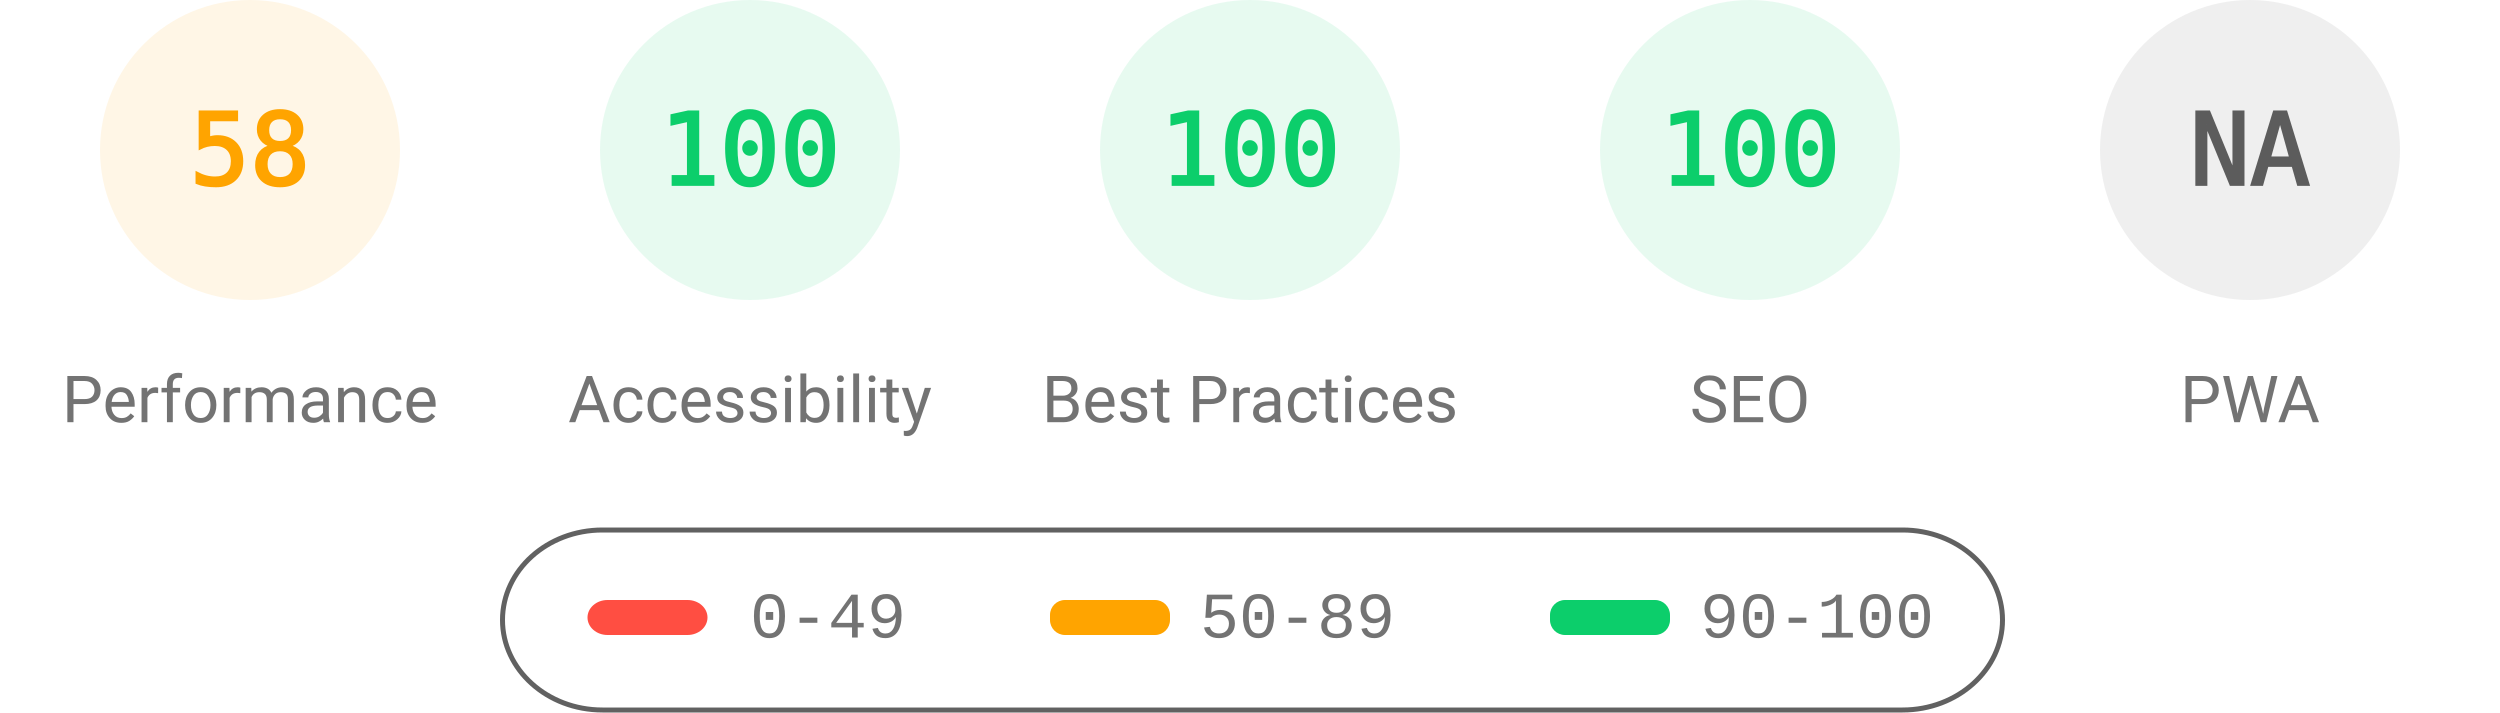
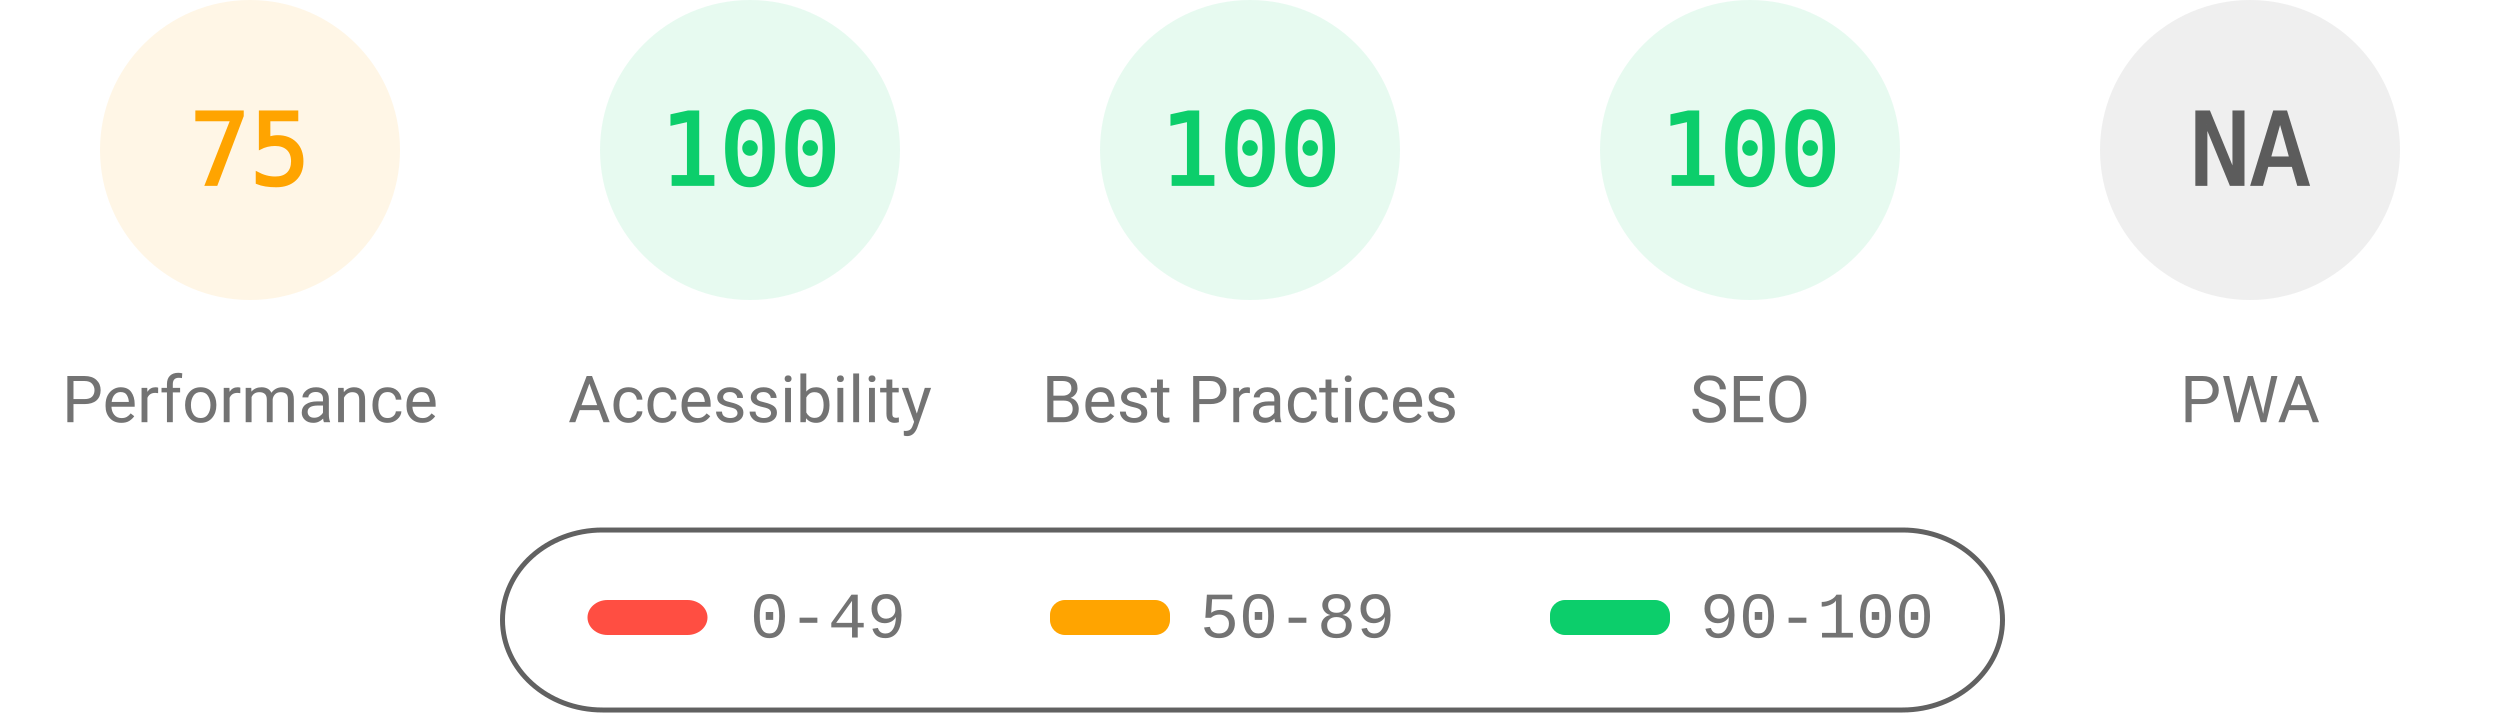
<svg xmlns="http://www.w3.org/2000/svg" fill="none" width="1000" height="285">
  <style>.gauge-base{opacity:.1}.gauge-arc{fill:none;animation-delay:250ms;stroke-linecap:round;transform:rotate(-90deg);transform-origin:100px 60px;animation:load-gauge 1s ease forwards}.guage-text{font-size:40px;font-family:monospace;text-align:center}.guage-red{color:#ff4e42;fill:#ff4e42;stroke:#ff4e42}.guage-orange{color:#ffa400;fill:#ffa400;stroke:#ffa400}.guage-green{color:#0cce6b;fill:#0cce6b;stroke:#0cce6b}.guage-undefined{color:#5c5c5c;fill:#5c5c5c;stroke:#5c5c5c}.guage-title{color:#737373;fill:#737373;stroke:none;font-size:26px;line-height:26px;font-family:Roboto,Halvetica,Arial,sans-serif}@keyframes load-gauge{from{stroke-dasharray:0 352.858}}</style>
  <svg class="guage-div guage-perf guage-orange" viewBox="0 0 200 200" width="200" height="200">
    <circle class="gauge-base" r="56" cx="100" cy="60" stroke-width="8" />
-     <circle class="gauge-arc guage-arc-1" r="56" cx="100" cy="60" stroke-width="8" style="stroke-dasharray:204.078,351.858" />
-     <text class="guage-text" x="100" y="60" alignment-baseline="central" dominant-baseline="central" text-anchor="middle">58</text>
+     <circle class="gauge-arc guage-arc-1" r="56" cx="100" cy="60" stroke-width="8" style="stroke-dasharray:263.893,351.858" />
+     <text class="guage-text" x="100" y="60" alignment-baseline="central" dominant-baseline="central" text-anchor="middle">75</text>
    <text class="guage-title" x="100" y="160" alignment-baseline="central" dominant-baseline="central" text-anchor="middle">Performance</text>
  </svg>
  <svg class="guage-div guage-acc guage-green" viewBox="0 0 200 200" width="200" height="200" x="200">
    <circle class="gauge-base" r="56" cx="100" cy="60" stroke-width="8" />
    <circle class="gauge-arc guage-arc-2" r="56" cx="100" cy="60" stroke-width="8" style="stroke-dasharray:351.858,351.858" />
    <text class="guage-text" x="100" y="60" alignment-baseline="central" dominant-baseline="central" text-anchor="middle">100</text>
    <text class="guage-title" x="100" y="160" alignment-baseline="central" dominant-baseline="central" text-anchor="middle">Accessibility</text>
  </svg>
  <svg class="guage-div guage-best guage-green" viewBox="0 0 200 200" width="200" height="200" x="400">
    <circle class="gauge-base" r="56" cx="100" cy="60" stroke-width="8" />
    <circle class="gauge-arc guage-arc-3" r="56" cx="100" cy="60" stroke-width="8" style="stroke-dasharray:351.858,351.858" />
    <text class="guage-text" x="100" y="60" alignment-baseline="central" dominant-baseline="central" text-anchor="middle">100</text>
    <text class="guage-title" x="100" y="160" alignment-baseline="central" dominant-baseline="central" text-anchor="middle">Best Practices</text>
  </svg>
  <svg class="guage-div guage-seo guage-green" viewBox="0 0 200 200" width="200" height="200" x="600">
    <circle class="gauge-base" r="56" cx="100" cy="60" stroke-width="8" />
    <circle class="gauge-arc guage-arc-4" r="56" cx="100" cy="60" stroke-width="8" style="stroke-dasharray:351.858,351.858" />
    <text class="guage-text" x="100" y="60" alignment-baseline="central" dominant-baseline="central" text-anchor="middle">100</text>
    <text class="guage-title" x="100" y="160" alignment-baseline="central" dominant-baseline="central" text-anchor="middle">SEO</text>
  </svg>
  <svg class="guage-div guage-pwa guage-undefined" viewBox="0 0 200 200" width="200" height="200" x="800">
    <circle class="gauge-base" r="56" cx="100" cy="60" stroke-width="8" />
    <circle class="gauge-arc guage-arc-4" r="56" cx="100" cy="60" stroke-width="8" style="stroke-dasharray:351.858,351.858" />
    <text class="guage-text" x="100" y="60" alignment-baseline="central" dominant-baseline="central" text-anchor="middle">NA</text>
    <text class="guage-title" x="100" y="160" alignment-baseline="central" dominant-baseline="central" text-anchor="middle">PWA</text>
  </svg>
  <svg width="604" height="76" x="200" y="210">
    <path fill="none" id="canvas_background" d="M-1-1h604v80H-1z" />
    <rect fill-opacity="0" stroke="#616161" stroke-width="2" rx="40" id="svg_2" height="72" width="600" y="2" x="1" fill="#000" />
    <rect stroke="#000" rx="8" id="svg_3" height="14" width="48" y="30" x="35" stroke-opacity="null" stroke-width="0" fill="#ff4e42" />
    <rect stroke="#000" rx="6" id="svg_4" height="14" width="48" y="30" x="220" stroke-opacity="null" stroke-width="0" fill="#ffa400" />
    <rect stroke="#000" rx="6" id="svg_5" height="14" width="48" y="30" x="420" stroke-opacity="null" stroke-width="0" fill="#0cce6b" />
    <text xml:space="preserve" text-anchor="start" font-family="'Courier New', Courier, monospace" font-size="26" id="svg_6" y="45" x="100" stroke-opacity="null" stroke-width="0" stroke="#000" fill="#737373">0-49</text>
    <text xml:space="preserve" text-anchor="start" font-family="'Courier New', Courier, monospace" font-size="26" id="svg_7" y="45" x="280" stroke-opacity="null" stroke-width="0" stroke="#000" fill="#737373">50-89</text>
    <text xml:space="preserve" text-anchor="start" font-family="'Courier New', Courier, monospace" font-size="26" id="svg_8" y="45" x="480" stroke-opacity="null" stroke-width="0" stroke="#000" fill="#737373">90-100</text>
  </svg>
</svg>
